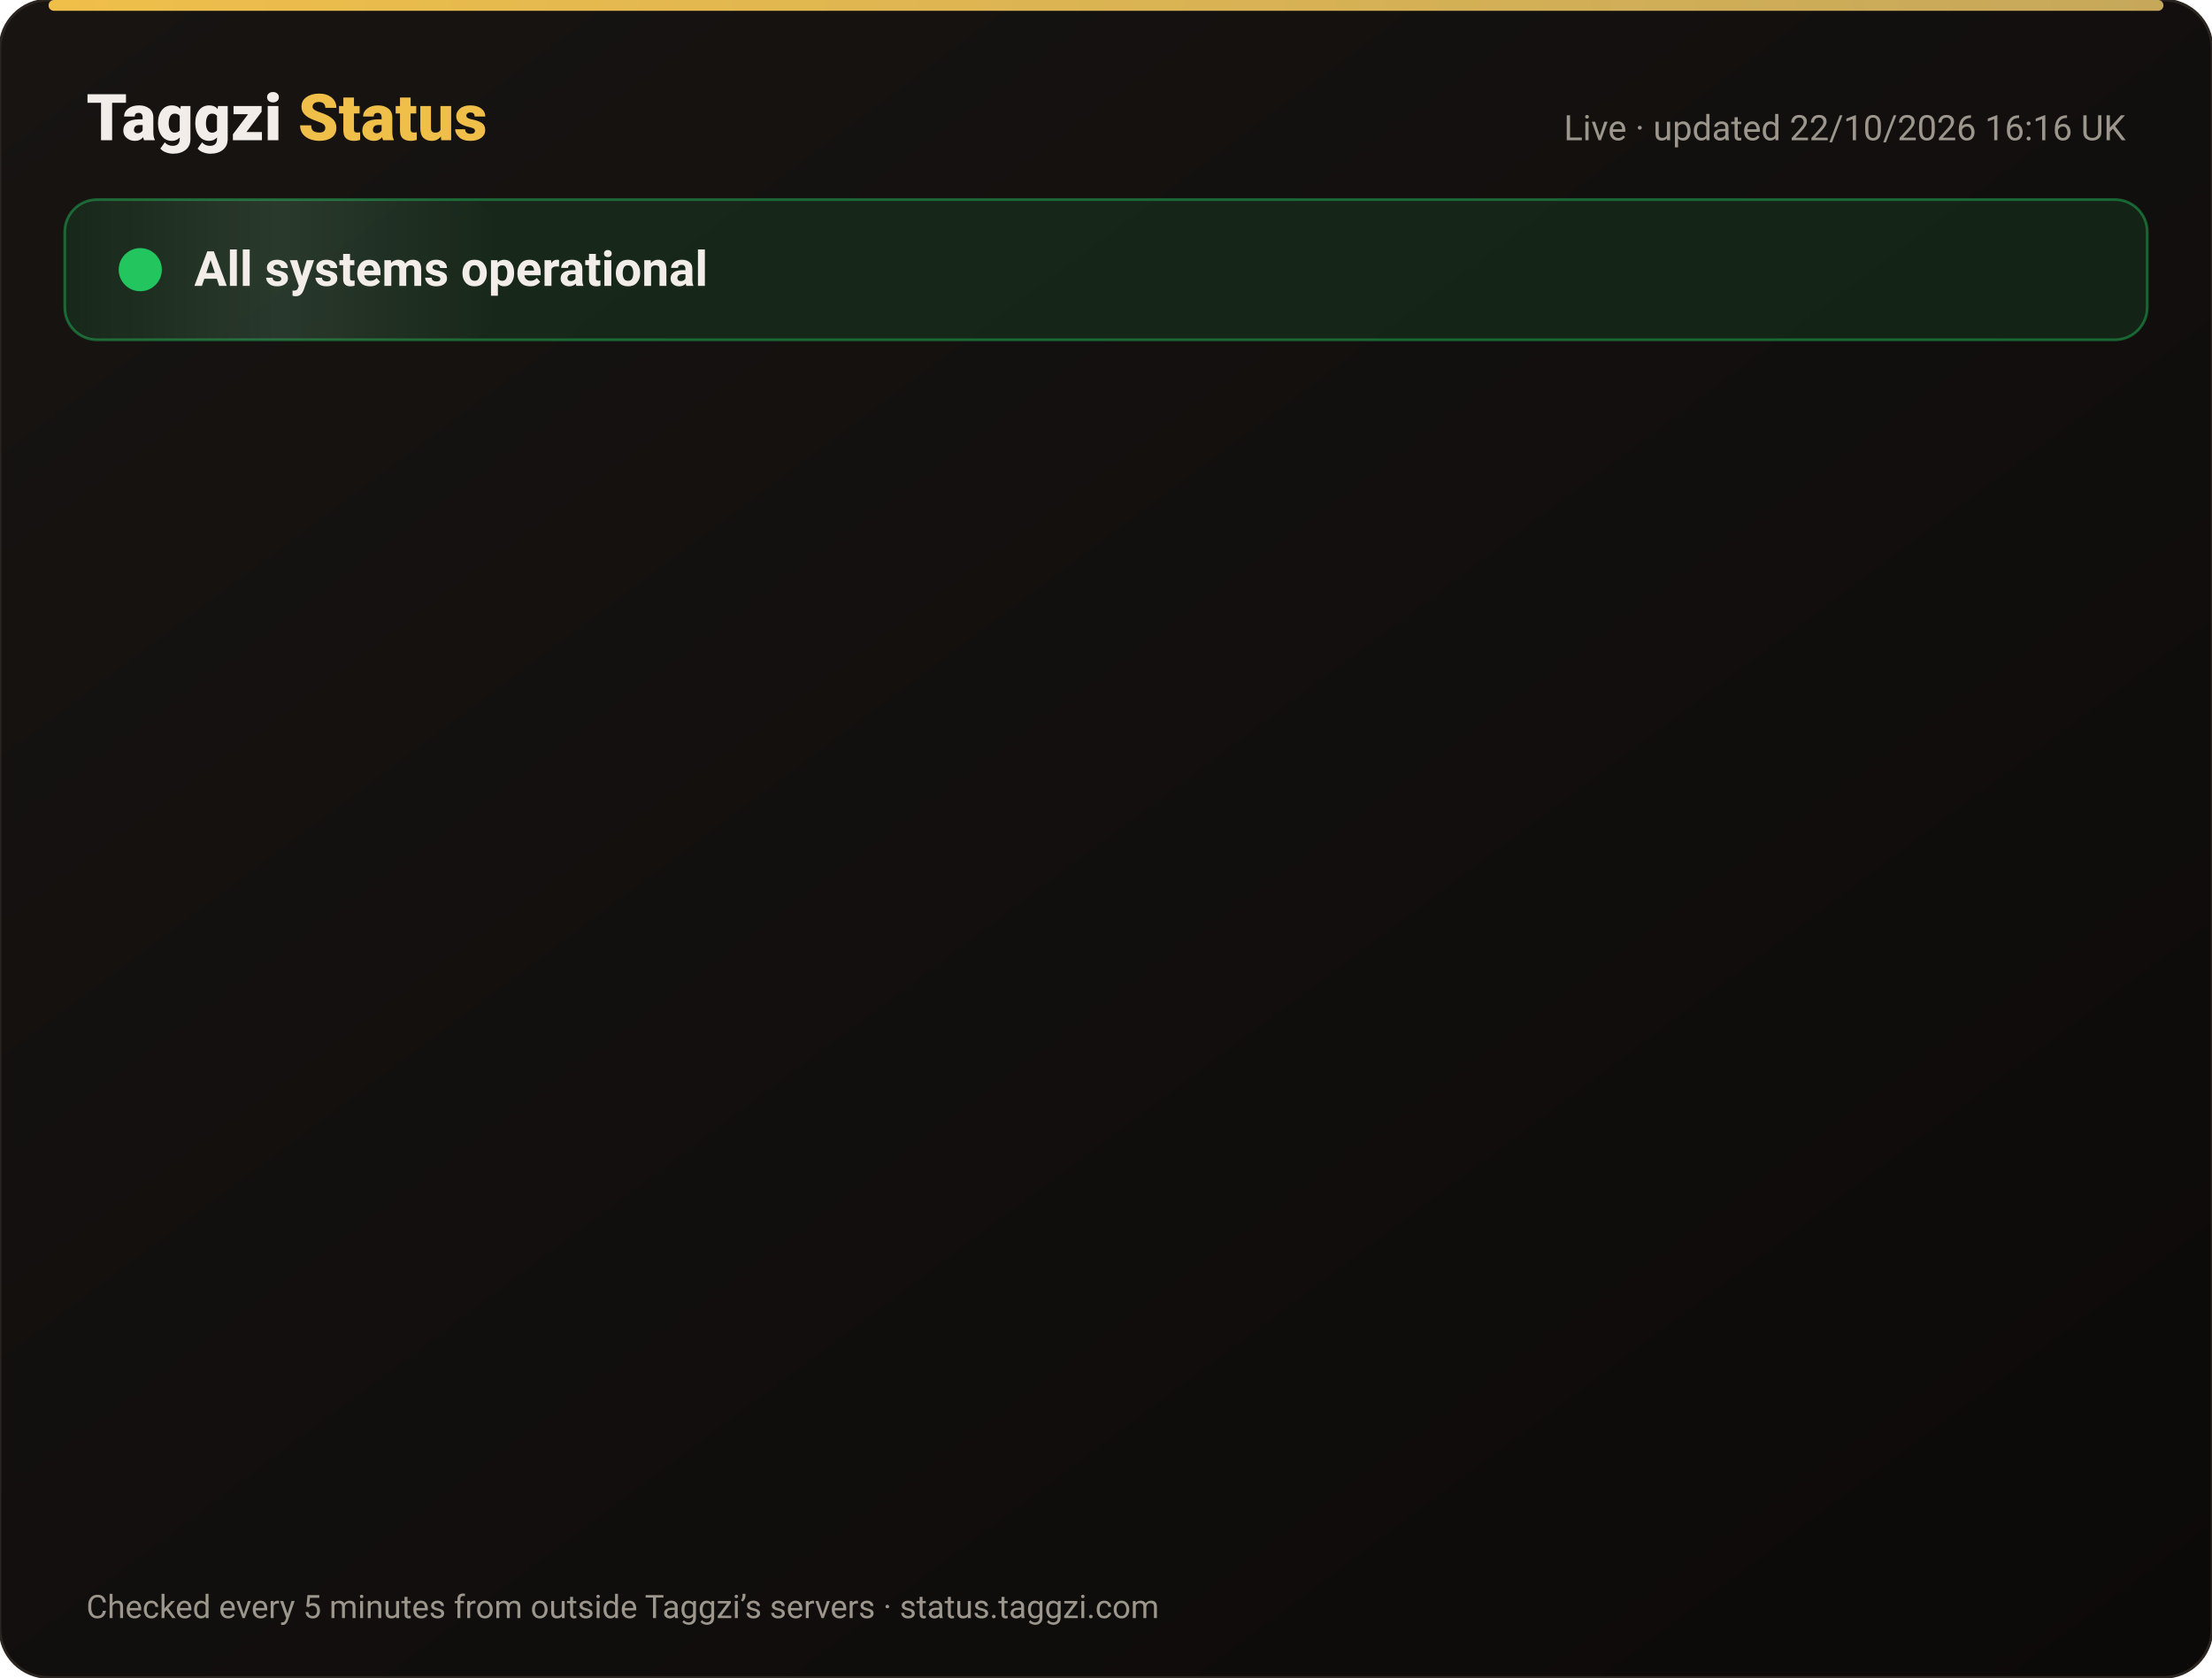
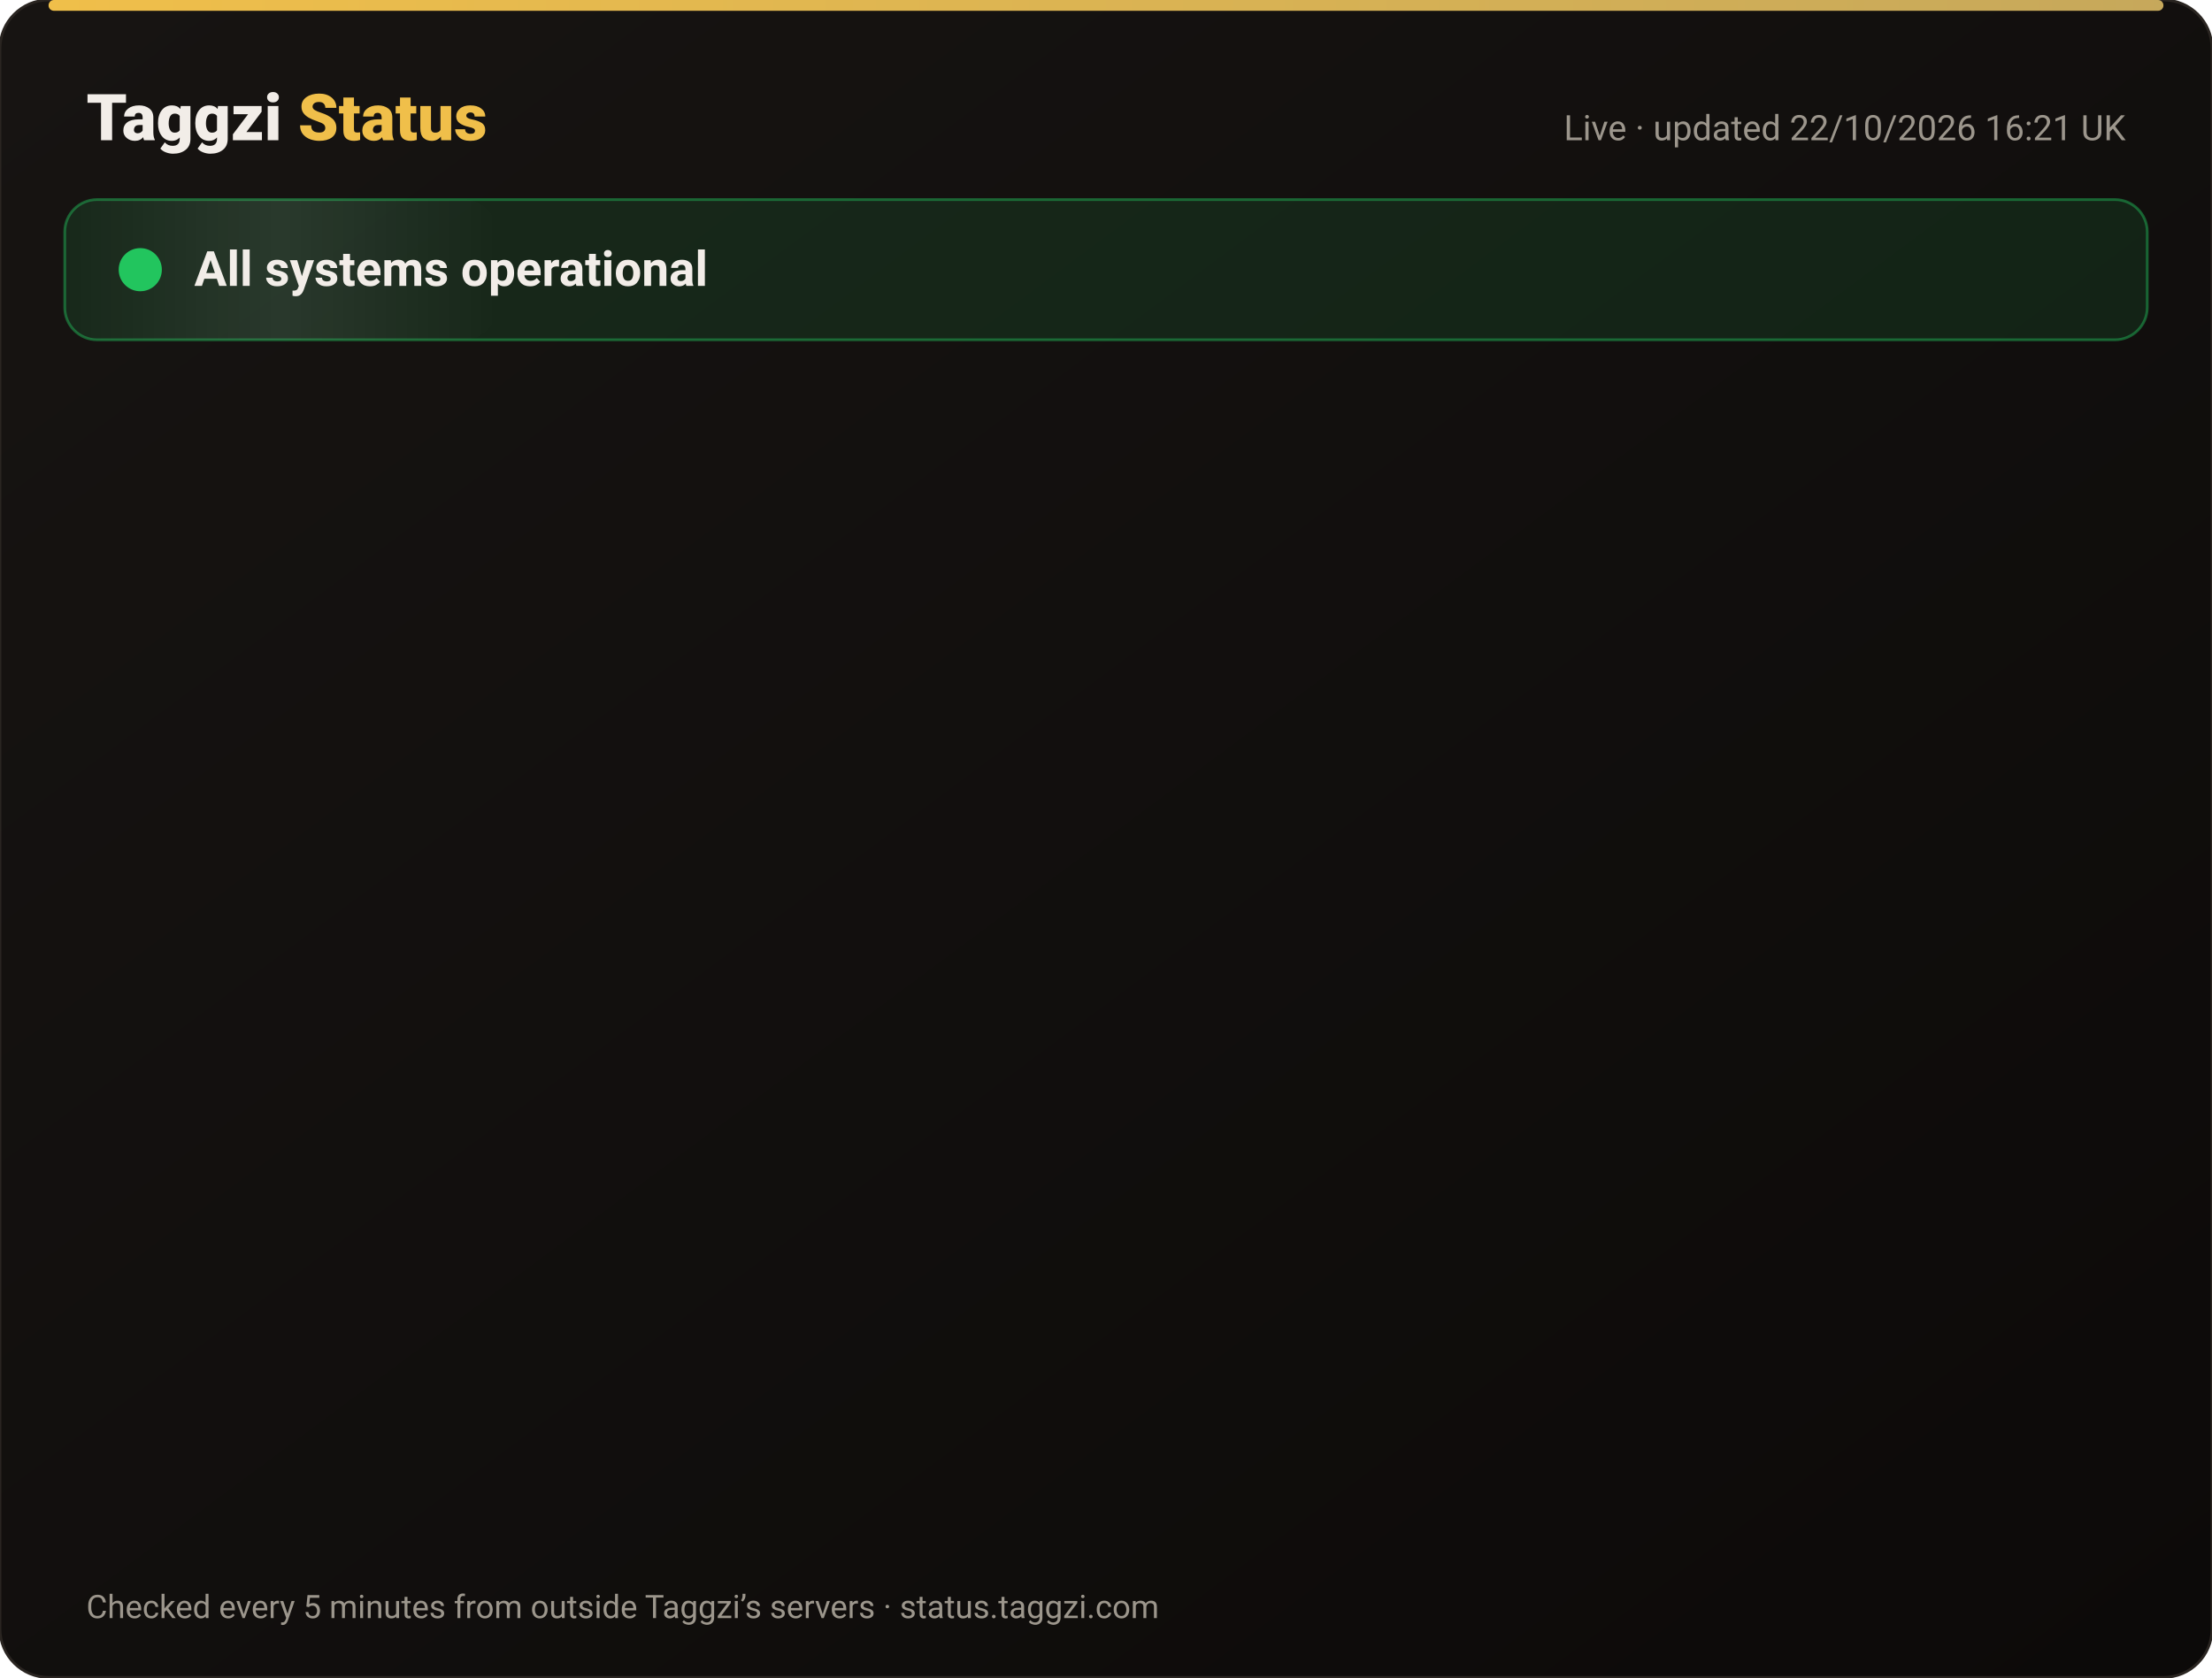
<svg xmlns="http://www.w3.org/2000/svg" width="820" height="622" viewBox="0 0 820 622" font-family="-apple-system,Segoe UI,Roboto,Helvetica,Arial,sans-serif">
  <defs>
    <linearGradient id="bg" x1="0" y1="0" x2="1" y2="1">
      <stop offset="0" stop-color="#171412" />
      <stop offset="1" stop-color="#0C0A09" />
    </linearGradient>
    <linearGradient id="gold" x1="0" x2="1">
      <stop offset="0" stop-color="#F0BF4A" />
      <stop offset="1" stop-color="#c6a85b" />
    </linearGradient>
    <linearGradient id="shine" x1="0" x2="1">
      <stop offset="0" stop-color="#fff" stop-opacity="0" />
      <stop offset=".5" stop-color="#fff" stop-opacity=".08" />
      <stop offset="1" stop-color="#fff" stop-opacity="0" />
    </linearGradient>
  </defs>
  <rect width="820" height="622" rx="18" fill="url(#bg)" stroke="#2a2521" />
  <rect x="18" y="0" width="784" height="4" rx="2" fill="url(#gold)" />
  <text x="32" y="52" font-size="24" font-weight="800" fill="#F2EDE8">Taggzi <tspan fill="#F0BF4A">Status</tspan>
  </text>
-   <text x="788" y="52" font-size="13" fill="#9C968C" text-anchor="end">Live · updated 22/10/2026 16:16 UK</text>
+   <text x="788" y="52" font-size="13" fill="#9C968C" text-anchor="end">Live · updated 22/10/2026 16:21 UK</text>
  <rect x="24" y="74" width="772" height="52" rx="12" fill="#22c55e" fill-opacity=".12" stroke="#22c55e" stroke-opacity=".45" />
  <rect x="24" y="74" width="160" height="52" rx="12" fill="url(#shine)">
    <animate attributeName="x" from="-160" to="820" dur="4s" repeatCount="indefinite" />
  </rect>
  <circle cx="52" cy="100" r="7" fill="#22c55e" />
  <circle cx="52" cy="100" r="7" fill="none" stroke="#22c55e" stroke-width="2">
    <animate attributeName="r" values="7;15;7" dur="2s" repeatCount="indefinite" />
    <animate attributeName="opacity" values=".9;0;.9" dur="2s" repeatCount="indefinite" />
  </circle>
  <text x="72" y="106" font-size="18" font-weight="700" fill="#F2EDE8">All systems operational</text>
  <g opacity="0">
    <animate attributeName="opacity" from="0" to="1" begin="0.00s" dur=".6s" fill="freeze" />
    <line x1="32" y1="188" x2="788" y2="188" stroke="#2a2521" />
    <circle cx="44" cy="166" r="6" fill="#22c55e">
      <animate attributeName="opacity" values="1;.45;1" dur="2.4s" begin="0.00s" repeatCount="indefinite" />
    </circle>
    <text x="62" y="171" font-size="15" font-weight="650" fill="#F2EDE8">Website</text>
    <text x="630" y="171" font-size="13" fill="#9C968C" text-anchor="end">100.00% uptime</text>
    <rect x="648" y="154" width="140" height="24" rx="12" fill="#22c55e" fill-opacity=".14" stroke="#22c55e" stroke-opacity=".5" />
    <text x="718" y="171" font-size="12" font-weight="700" fill="#22c55e" text-anchor="middle">Operational</text>
  </g>
  <g opacity="0">
    <animate attributeName="opacity" from="0" to="1" begin="0.15s" dur=".6s" fill="freeze" />
    <line x1="32" y1="234" x2="788" y2="234" stroke="#2a2521" />
    <circle cx="44" cy="212" r="6" fill="#22c55e">
      <animate attributeName="opacity" values="1;.45;1" dur="2.4s" begin="0.15s" repeatCount="indefinite" />
    </circle>
    <text x="62" y="217" font-size="15" font-weight="650" fill="#F2EDE8">Tag scans</text>
    <text x="630" y="217" font-size="13" fill="#9C968C" text-anchor="end">100.00% uptime</text>
    <rect x="648" y="200" width="140" height="24" rx="12" fill="#22c55e" fill-opacity=".14" stroke="#22c55e" stroke-opacity=".5" />
    <text x="718" y="217" font-size="12" font-weight="700" fill="#22c55e" text-anchor="middle">Operational</text>
  </g>
  <g opacity="0">
    <animate attributeName="opacity" from="0" to="1" begin="0.30s" dur=".6s" fill="freeze" />
    <line x1="32" y1="280" x2="788" y2="280" stroke="#2a2521" />
    <circle cx="44" cy="258" r="6" fill="#22c55e">
      <animate attributeName="opacity" values="1;.45;1" dur="2.4s" begin="0.30s" repeatCount="indefinite" />
    </circle>
    <text x="62" y="263" font-size="15" font-weight="650" fill="#F2EDE8">Manual tag lookup</text>
    <text x="630" y="263" font-size="13" fill="#9C968C" text-anchor="end">100.00% uptime</text>
    <rect x="648" y="246" width="140" height="24" rx="12" fill="#22c55e" fill-opacity=".14" stroke="#22c55e" stroke-opacity=".5" />
    <text x="718" y="263" font-size="12" font-weight="700" fill="#22c55e" text-anchor="middle">Operational</text>
  </g>
  <g opacity="0">
    <animate attributeName="opacity" from="0" to="1" begin="0.45s" dur=".6s" fill="freeze" />
    <line x1="32" y1="326" x2="788" y2="326" stroke="#2a2521" />
    <circle cx="44" cy="304" r="6" fill="#22c55e">
      <animate attributeName="opacity" values="1;.45;1" dur="2.4s" begin="0.45s" repeatCount="indefinite" />
    </circle>
    <text x="62" y="309" font-size="15" font-weight="650" fill="#F2EDE8">App &amp; login</text>
    <text x="630" y="309" font-size="13" fill="#9C968C" text-anchor="end">100.00% uptime</text>
    <rect x="648" y="292" width="140" height="24" rx="12" fill="#22c55e" fill-opacity=".14" stroke="#22c55e" stroke-opacity=".5" />
    <text x="718" y="309" font-size="12" font-weight="700" fill="#22c55e" text-anchor="middle">Operational</text>
  </g>
  <g opacity="0">
    <animate attributeName="opacity" from="0" to="1" begin="0.60s" dur=".6s" fill="freeze" />
    <line x1="32" y1="372" x2="788" y2="372" stroke="#2a2521" />
    <circle cx="44" cy="350" r="6" fill="#22c55e">
      <animate attributeName="opacity" values="1;.45;1" dur="2.4s" begin="0.60s" repeatCount="indefinite" />
    </circle>
    <text x="62" y="355" font-size="15" font-weight="650" fill="#F2EDE8">Community alerts</text>
    <text x="630" y="355" font-size="13" fill="#9C968C" text-anchor="end">100.00% uptime</text>
    <rect x="648" y="338" width="140" height="24" rx="12" fill="#22c55e" fill-opacity=".14" stroke="#22c55e" stroke-opacity=".5" />
    <text x="718" y="355" font-size="12" font-weight="700" fill="#22c55e" text-anchor="middle">Operational</text>
  </g>
  <g opacity="0">
    <animate attributeName="opacity" from="0" to="1" begin="0.75s" dur=".6s" fill="freeze" />
    <line x1="32" y1="418" x2="788" y2="418" stroke="#2a2521" />
    <circle cx="44" cy="396" r="6" fill="#22c55e">
      <animate attributeName="opacity" values="1;.45;1" dur="2.4s" begin="0.75s" repeatCount="indefinite" />
    </circle>
    <text x="62" y="401" font-size="15" font-weight="650" fill="#F2EDE8">Private calling</text>
    <text x="630" y="401" font-size="13" fill="#9C968C" text-anchor="end">100.00% uptime</text>
    <rect x="648" y="384" width="140" height="24" rx="12" fill="#22c55e" fill-opacity=".14" stroke="#22c55e" stroke-opacity=".5" />
    <text x="718" y="401" font-size="12" font-weight="700" fill="#22c55e" text-anchor="middle">Operational</text>
  </g>
  <g opacity="0">
    <animate attributeName="opacity" from="0" to="1" begin="0.90s" dur=".6s" fill="freeze" />
    <line x1="32" y1="464" x2="788" y2="464" stroke="#2a2521" />
    <circle cx="44" cy="442" r="6" fill="#22c55e">
      <animate attributeName="opacity" values="1;.45;1" dur="2.4s" begin="0.90s" repeatCount="indefinite" />
    </circle>
    <text x="62" y="447" font-size="15" font-weight="650" fill="#F2EDE8">Payments</text>
    <text x="630" y="447" font-size="13" fill="#9C968C" text-anchor="end">99.98% uptime</text>
    <rect x="648" y="430" width="140" height="24" rx="12" fill="#22c55e" fill-opacity=".14" stroke="#22c55e" stroke-opacity=".5" />
    <text x="718" y="447" font-size="12" font-weight="700" fill="#22c55e" text-anchor="middle">Operational</text>
  </g>
  <g opacity="0">
    <animate attributeName="opacity" from="0" to="1" begin="1.05s" dur=".6s" fill="freeze" />
    <line x1="32" y1="510" x2="788" y2="510" stroke="#2a2521" />
    <circle cx="44" cy="488" r="6" fill="#22c55e">
      <animate attributeName="opacity" values="1;.45;1" dur="2.4s" begin="1.05s" repeatCount="indefinite" />
    </circle>
    <text x="62" y="493" font-size="15" font-weight="650" fill="#F2EDE8">Email &amp; support</text>
    <text x="630" y="493" font-size="13" fill="#9C968C" text-anchor="end">100.00% uptime</text>
    <rect x="648" y="476" width="140" height="24" rx="12" fill="#22c55e" fill-opacity=".14" stroke="#22c55e" stroke-opacity=".5" />
    <text x="718" y="493" font-size="12" font-weight="700" fill="#22c55e" text-anchor="middle">Operational</text>
  </g>
  <g opacity="0">
    <animate attributeName="opacity" from="0" to="1" begin="1.20s" dur=".6s" fill="freeze" />
    <line x1="32" y1="556" x2="788" y2="556" stroke="#2a2521" />
    <circle cx="44" cy="534" r="6" fill="#22c55e">
      <animate attributeName="opacity" values="1;.45;1" dur="2.4s" begin="1.20s" repeatCount="indefinite" />
    </circle>
    <text x="62" y="539" font-size="15" font-weight="650" fill="#F2EDE8">Secure connection (SSL)</text>
    <text x="630" y="539" font-size="13" fill="#9C968C" text-anchor="end">100.00% uptime</text>
    <rect x="648" y="522" width="140" height="24" rx="12" fill="#22c55e" fill-opacity=".14" stroke="#22c55e" stroke-opacity=".5" />
    <text x="718" y="539" font-size="12" font-weight="700" fill="#22c55e" text-anchor="middle">Operational</text>
  </g>
  <text x="32" y="600" font-size="12" fill="#9C968C">Checked every 5 minutes from outside Taggzi’s servers · status.taggzi.com</text>
</svg>
